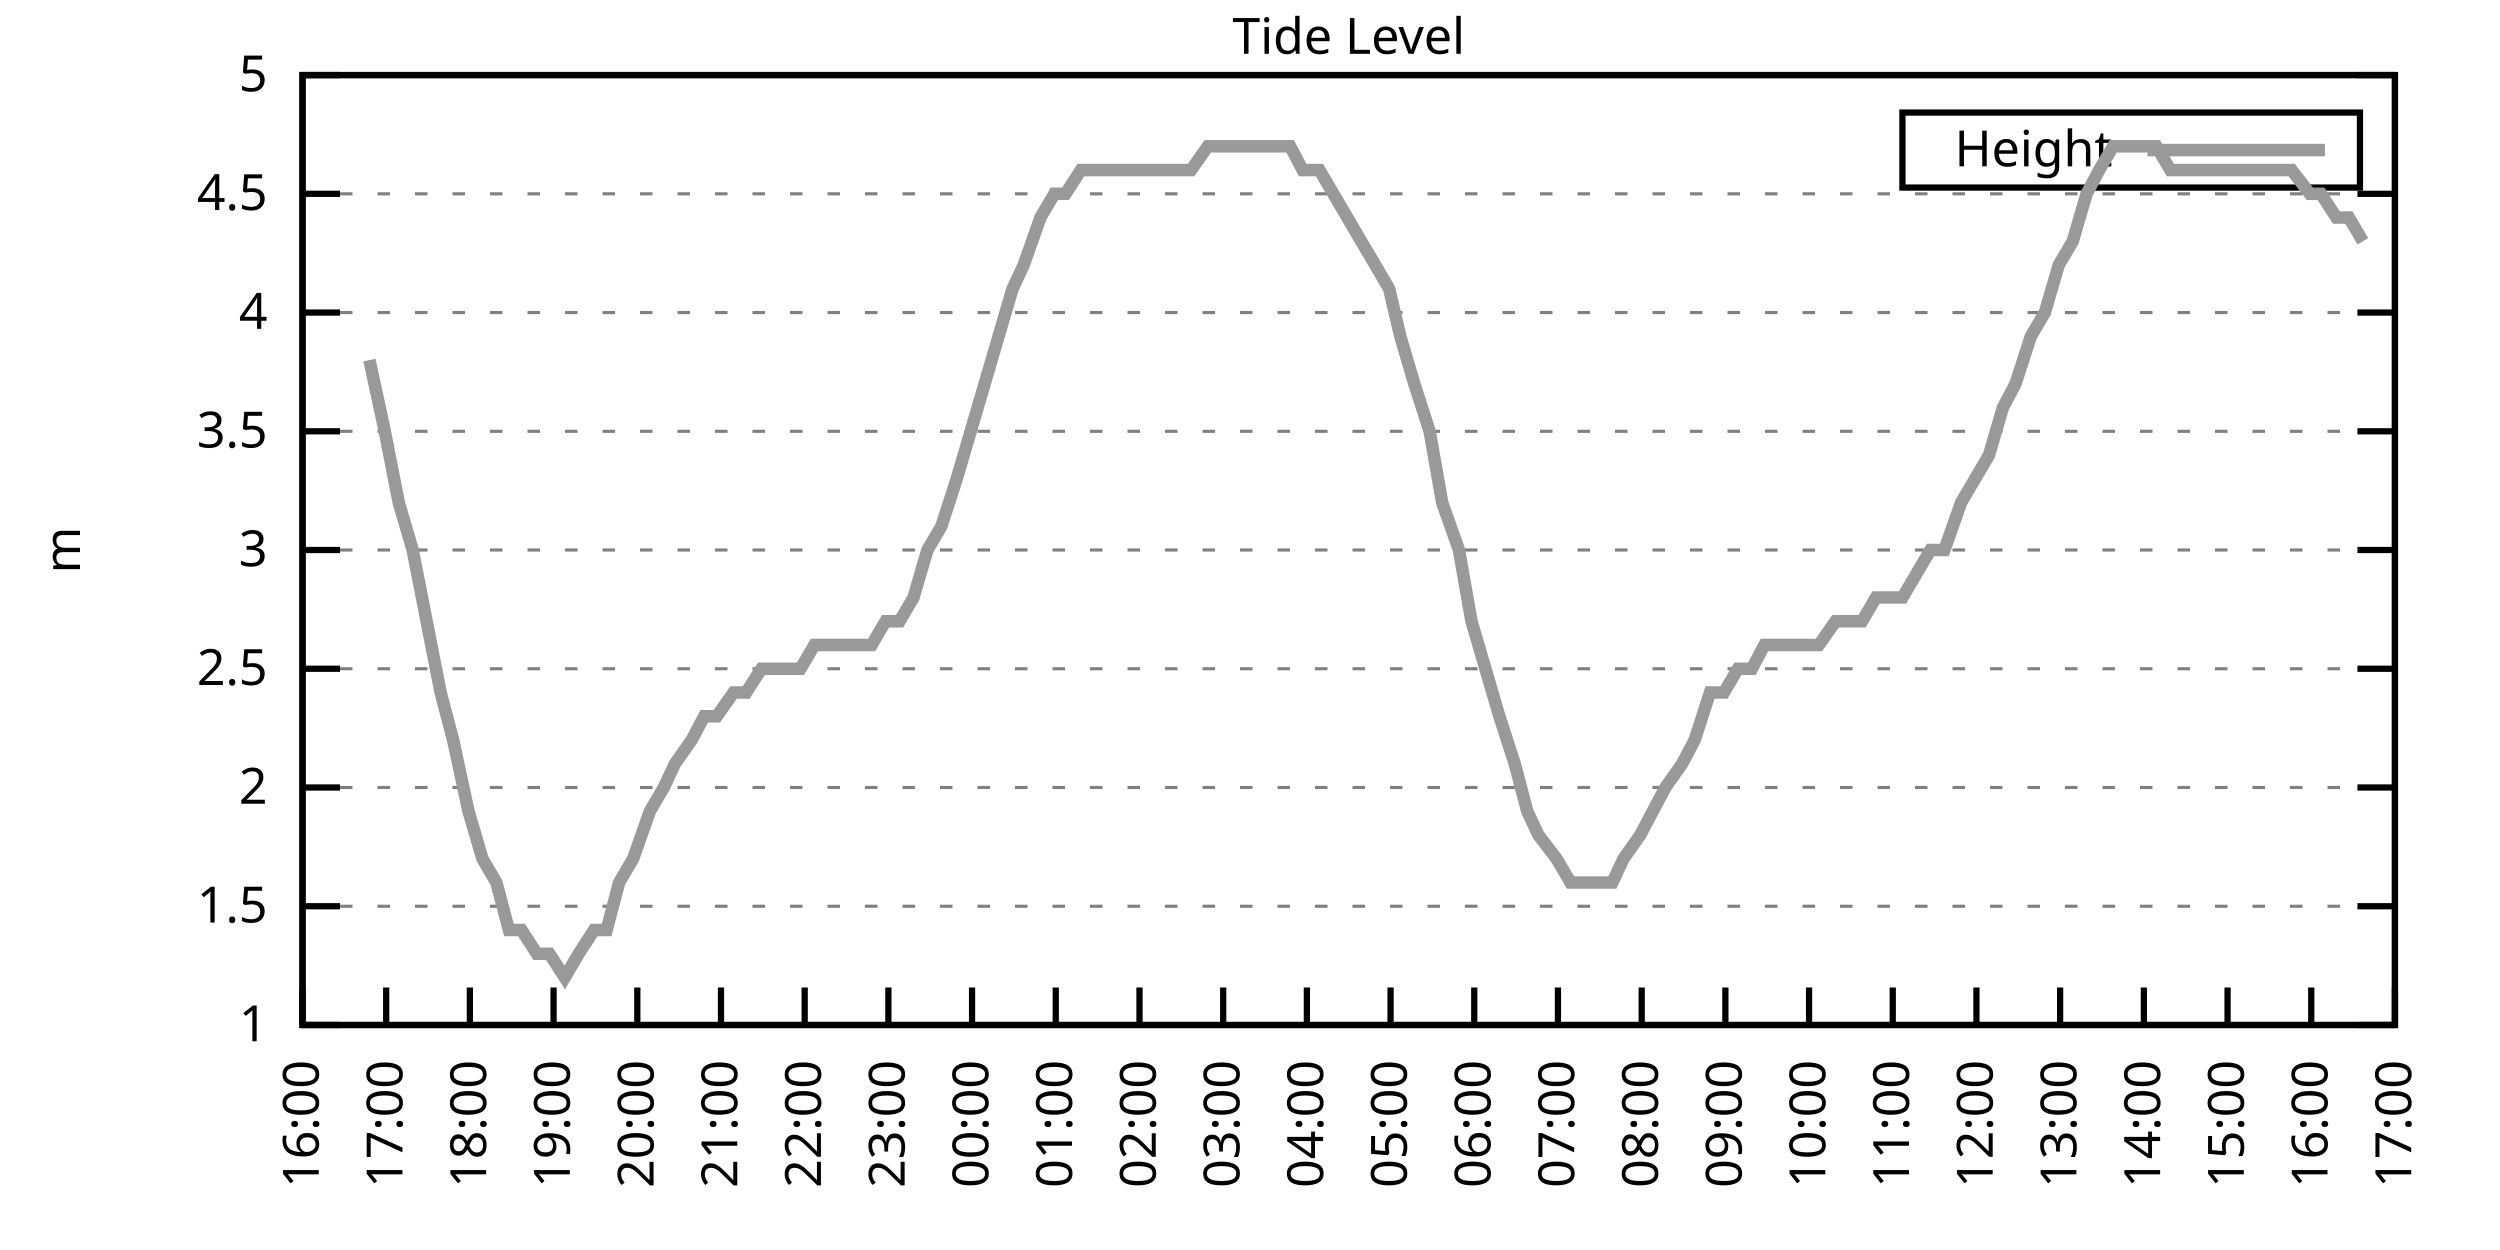
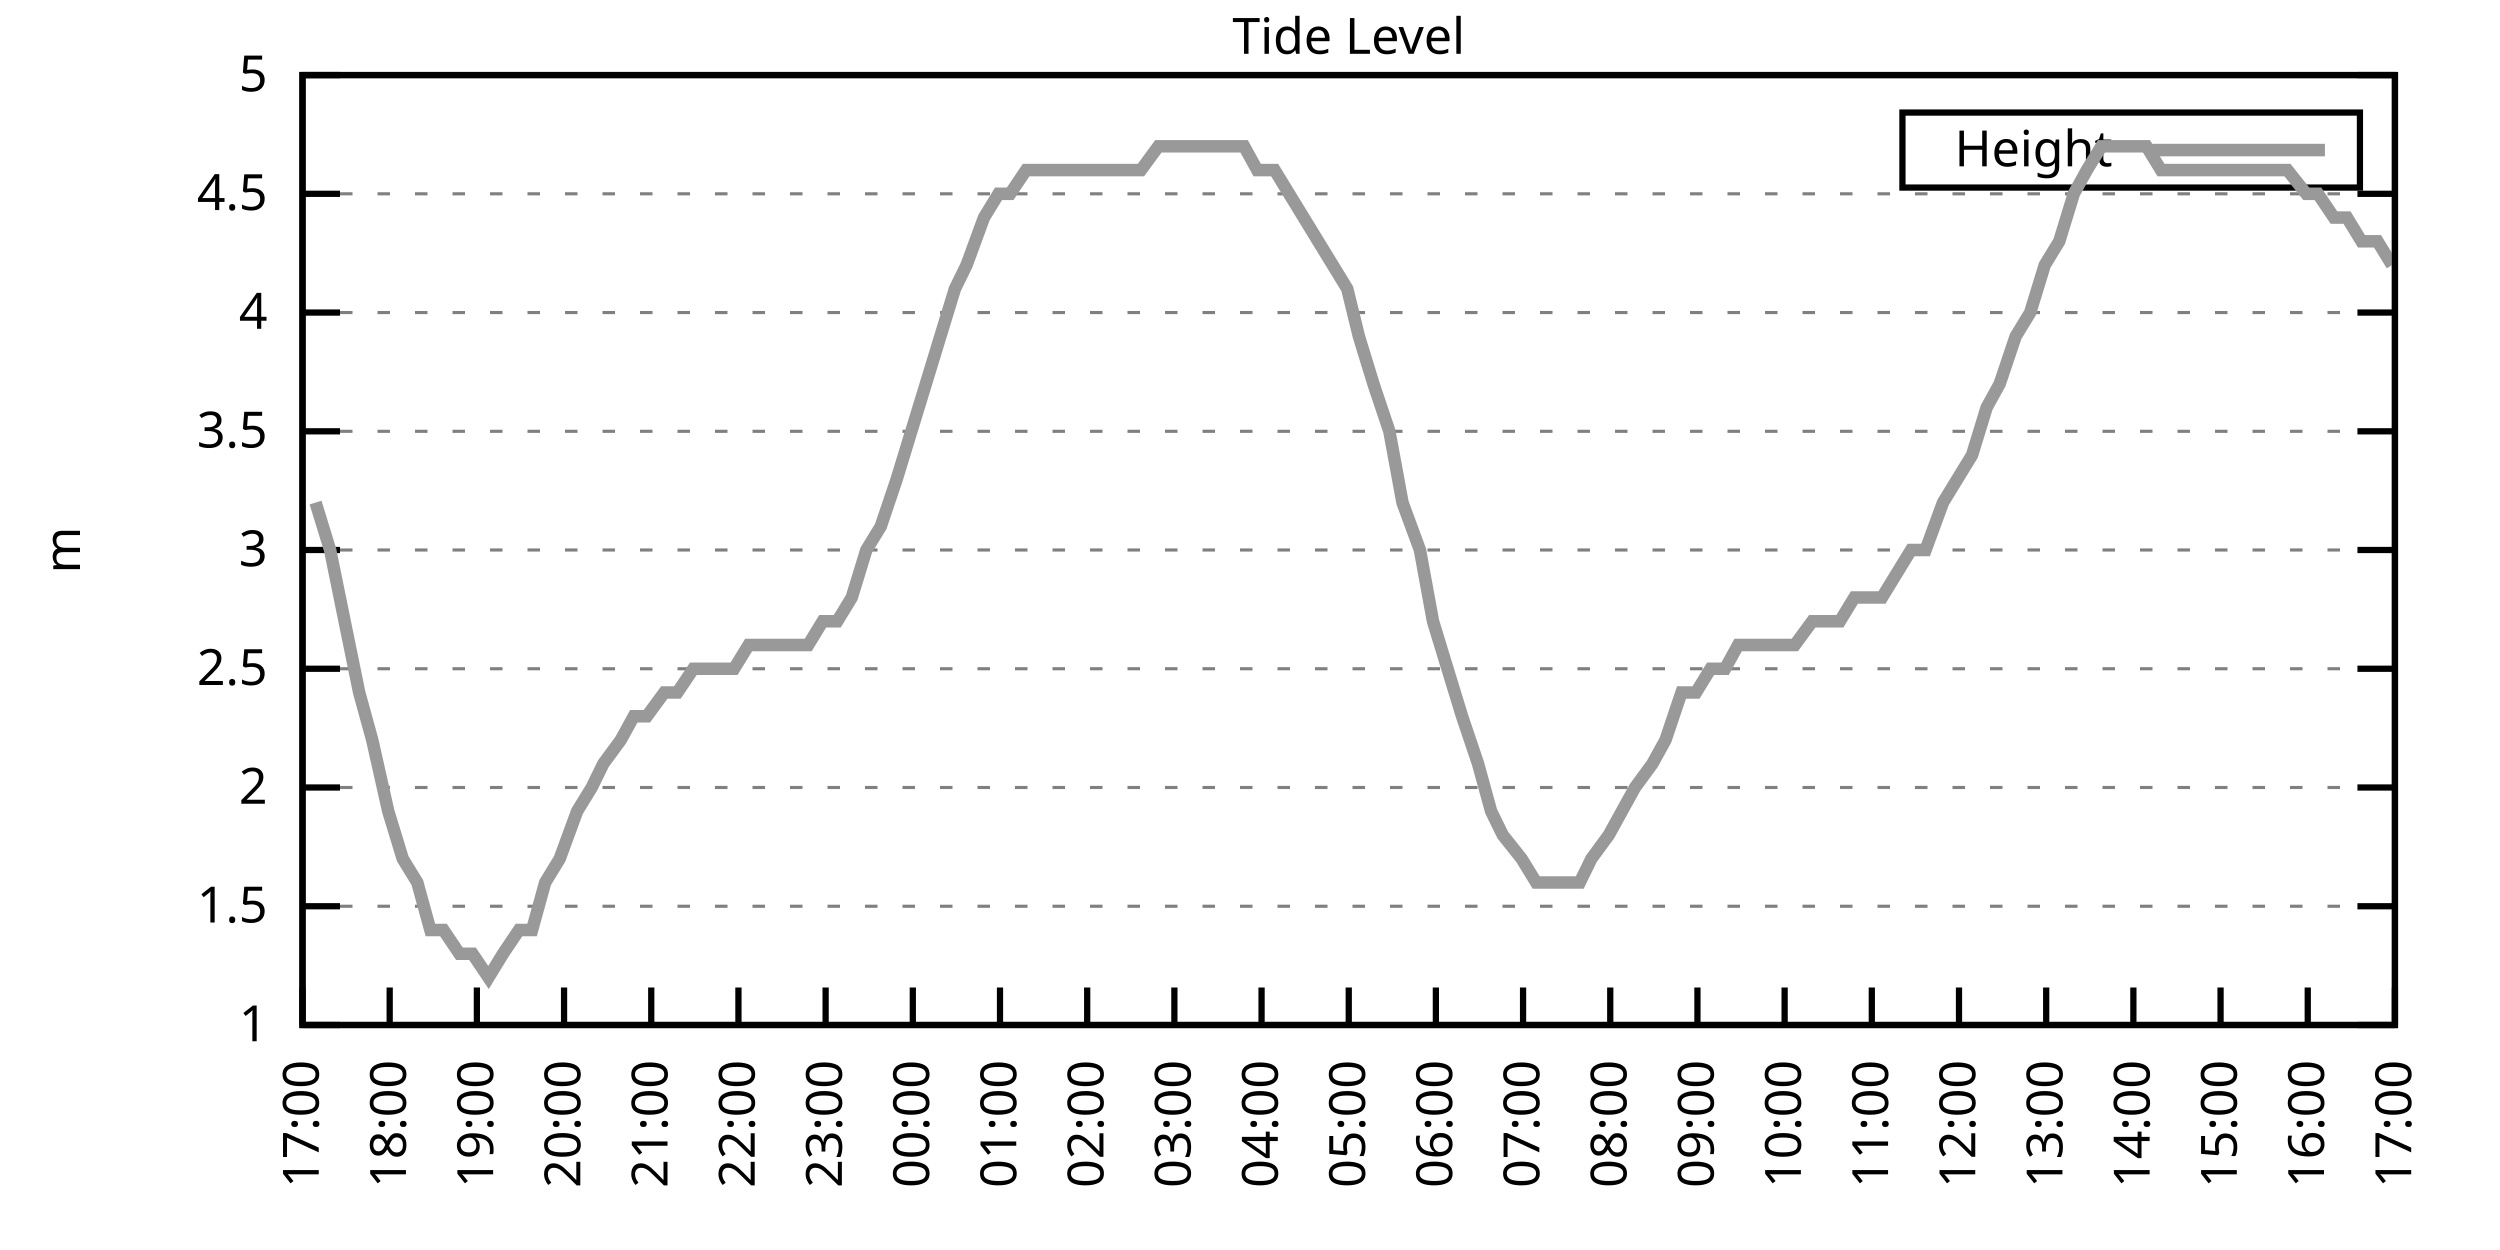
<svg xmlns="http://www.w3.org/2000/svg" xmlns:xlink="http://www.w3.org/1999/xlink" width="400" height="200" viewBox="0 0 400 200">
  <g id="gnuplot_canvas">
    <rect x="0" y="0" width="400" height="200" fill="none" />
    <defs>
      <circle id="gpDot" r="0.5" stroke-width="0.5" stroke="currentColor" />
      <path id="gpPt0" stroke-width="0.333" stroke="currentColor" d="M-1,0 h2 M0,-1 v2" />
      <path id="gpPt1" stroke-width="0.333" stroke="currentColor" d="M-1,-1 L1,1 M1,-1 L-1,1" />
      <path id="gpPt2" stroke-width="0.333" stroke="currentColor" d="M-1,0 L1,0 M0,-1 L0,1 M-1,-1 L1,1 M-1,1 L1,-1" />
      <rect id="gpPt3" stroke-width="0.333" stroke="currentColor" x="-1" y="-1" width="2" height="2" />
      <rect id="gpPt4" stroke-width="0.333" stroke="currentColor" fill="currentColor" x="-1" y="-1" width="2" height="2" />
      <circle id="gpPt5" stroke-width="0.333" stroke="currentColor" cx="0" cy="0" r="1" />
      <use xlink:href="#gpPt5" id="gpPt6" fill="currentColor" stroke="none" />
      <path id="gpPt7" stroke-width="0.333" stroke="currentColor" d="M0,-1.33 L-1.33,0.67 L1.33,0.67 z" />
      <use xlink:href="#gpPt7" id="gpPt8" fill="currentColor" stroke="none" />
      <use xlink:href="#gpPt7" id="gpPt9" stroke="currentColor" transform="rotate(180)" />
      <use xlink:href="#gpPt9" id="gpPt10" fill="currentColor" stroke="none" />
      <use xlink:href="#gpPt3" id="gpPt11" stroke="currentColor" transform="rotate(45)" />
      <use xlink:href="#gpPt11" id="gpPt12" fill="currentColor" stroke="none" />
      <path id="gpPt13" stroke-width="0.333" stroke="currentColor" d="M0,1.330 L1.265,0.411 L0.782,-1.067 L-0.782,-1.076 L-1.265,0.411 z" />
      <use xlink:href="#gpPt13" id="gpPt14" fill="currentColor" stroke="none" />
      <filter id="textbox" filterUnits="objectBoundingBox" x="0" y="0" height="1" width="1">
        <feFlood flood-color="white" flood-opacity="1" result="bgnd" />
        <feComposite in="SourceGraphic" in2="bgnd" operator="atop" />
      </filter>
      <filter id="greybox" filterUnits="objectBoundingBox" x="0" y="0" height="1" width="1">
        <feFlood flood-color="lightgrey" flood-opacity="1" result="grey" />
        <feComposite in="SourceGraphic" in2="grey" operator="atop" />
      </filter>
    </defs>
    <g fill="none" color="white" stroke="currentColor" stroke-width="1.00" stroke-linecap="butt" stroke-linejoin="miter">
</g>
    <g fill="none" color="black" stroke="currentColor" stroke-width="1.00" stroke-linecap="butt" stroke-linejoin="miter">
      <g stroke="none" shape-rendering="crispEdges">
        <polygon fill="rgb(255, 255, 255)" points="48.40,164.00 383.18,164.00 383.18,12.02 48.40,12.02 " />
      </g>
    </g>
    <g fill="none" color="black" stroke="currentColor" stroke-width="1.00" stroke-linecap="butt" stroke-linejoin="miter">
</g>
    <g fill="none" color="black" stroke="black" stroke-width="0.50" stroke-linecap="butt" stroke-linejoin="miter">
</g>
    <g fill="none" color="gray" stroke="currentColor" stroke-width="0.50" stroke-linecap="butt" stroke-linejoin="miter">
      <path stroke="gray" stroke-dasharray="2,4" class="gridline" d="M48.40,164.00 L383.19,164.00  " />
    </g>
    <g fill="none" color="gray" stroke="gray" stroke-width="1.00" stroke-linecap="butt" stroke-linejoin="miter">
</g>
    <g fill="none" color="black" stroke="currentColor" stroke-width="1.00" stroke-linecap="butt" stroke-linejoin="miter">
      <path stroke="black" d="M48.40,164.00 L54.40,164.00 M383.19,164.00 L377.19,164.00  " />
      <g transform="translate(42.80,166.60)" stroke="none" fill="black" font-family="Sans" font-size="8.00" text-anchor="end">
        <text>
          <tspan font-family="Sans"> 1</tspan>
        </text>
      </g>
    </g>
    <g fill="none" color="black" stroke="currentColor" stroke-width="1.00" stroke-linecap="butt" stroke-linejoin="miter">
</g>
    <g fill="none" color="black" stroke="black" stroke-width="0.50" stroke-linecap="butt" stroke-linejoin="miter">
</g>
    <g fill="none" color="gray" stroke="currentColor" stroke-width="0.50" stroke-linecap="butt" stroke-linejoin="miter">
      <path stroke="gray" stroke-dasharray="2,4" class="gridline" d="M48.40,145.00 L383.19,145.00  " />
    </g>
    <g fill="none" color="gray" stroke="gray" stroke-width="1.00" stroke-linecap="butt" stroke-linejoin="miter">
</g>
    <g fill="none" color="black" stroke="currentColor" stroke-width="1.00" stroke-linecap="butt" stroke-linejoin="miter">
      <path stroke="black" d="M48.40,145.00 L54.40,145.00 M383.19,145.00 L377.19,145.00  " />
      <g transform="translate(42.80,147.60)" stroke="none" fill="black" font-family="Sans" font-size="8.00" text-anchor="end">
        <text>
          <tspan font-family="Sans"> 1.5</tspan>
        </text>
      </g>
    </g>
    <g fill="none" color="black" stroke="currentColor" stroke-width="1.00" stroke-linecap="butt" stroke-linejoin="miter">
</g>
    <g fill="none" color="black" stroke="black" stroke-width="0.50" stroke-linecap="butt" stroke-linejoin="miter">
</g>
    <g fill="none" color="gray" stroke="currentColor" stroke-width="0.50" stroke-linecap="butt" stroke-linejoin="miter">
      <path stroke="gray" stroke-dasharray="2,4" class="gridline" d="M48.40,126.00 L383.19,126.00  " />
    </g>
    <g fill="none" color="gray" stroke="gray" stroke-width="1.00" stroke-linecap="butt" stroke-linejoin="miter">
</g>
    <g fill="none" color="black" stroke="currentColor" stroke-width="1.00" stroke-linecap="butt" stroke-linejoin="miter">
      <path stroke="black" d="M48.40,126.00 L54.40,126.00 M383.19,126.00 L377.19,126.00  " />
      <g transform="translate(42.80,128.60)" stroke="none" fill="black" font-family="Sans" font-size="8.00" text-anchor="end">
        <text>
          <tspan font-family="Sans"> 2</tspan>
        </text>
      </g>
    </g>
    <g fill="none" color="black" stroke="currentColor" stroke-width="1.00" stroke-linecap="butt" stroke-linejoin="miter">
</g>
    <g fill="none" color="black" stroke="black" stroke-width="0.50" stroke-linecap="butt" stroke-linejoin="miter">
</g>
    <g fill="none" color="gray" stroke="currentColor" stroke-width="0.50" stroke-linecap="butt" stroke-linejoin="miter">
      <path stroke="gray" stroke-dasharray="2,4" class="gridline" d="M48.40,107.00 L383.19,107.00  " />
    </g>
    <g fill="none" color="gray" stroke="gray" stroke-width="1.00" stroke-linecap="butt" stroke-linejoin="miter">
</g>
    <g fill="none" color="black" stroke="currentColor" stroke-width="1.00" stroke-linecap="butt" stroke-linejoin="miter">
      <path stroke="black" d="M48.40,107.00 L54.40,107.00 M383.19,107.00 L377.19,107.00  " />
      <g transform="translate(42.80,109.60)" stroke="none" fill="black" font-family="Sans" font-size="8.00" text-anchor="end">
        <text>
          <tspan font-family="Sans"> 2.5</tspan>
        </text>
      </g>
    </g>
    <g fill="none" color="black" stroke="currentColor" stroke-width="1.00" stroke-linecap="butt" stroke-linejoin="miter">
</g>
    <g fill="none" color="black" stroke="black" stroke-width="0.50" stroke-linecap="butt" stroke-linejoin="miter">
</g>
    <g fill="none" color="gray" stroke="currentColor" stroke-width="0.50" stroke-linecap="butt" stroke-linejoin="miter">
      <path stroke="gray" stroke-dasharray="2,4" class="gridline" d="M48.40,88.00 L383.19,88.00  " />
    </g>
    <g fill="none" color="gray" stroke="gray" stroke-width="1.00" stroke-linecap="butt" stroke-linejoin="miter">
</g>
    <g fill="none" color="black" stroke="currentColor" stroke-width="1.00" stroke-linecap="butt" stroke-linejoin="miter">
      <path stroke="black" d="M48.40,88.00 L54.40,88.00 M383.19,88.00 L377.19,88.00  " />
      <g transform="translate(42.80,90.60)" stroke="none" fill="black" font-family="Sans" font-size="8.00" text-anchor="end">
        <text>
          <tspan font-family="Sans"> 3</tspan>
        </text>
      </g>
    </g>
    <g fill="none" color="black" stroke="currentColor" stroke-width="1.00" stroke-linecap="butt" stroke-linejoin="miter">
</g>
    <g fill="none" color="black" stroke="black" stroke-width="0.50" stroke-linecap="butt" stroke-linejoin="miter">
</g>
    <g fill="none" color="gray" stroke="currentColor" stroke-width="0.50" stroke-linecap="butt" stroke-linejoin="miter">
      <path stroke="gray" stroke-dasharray="2,4" class="gridline" d="M48.40,69.01 L383.19,69.01  " />
    </g>
    <g fill="none" color="gray" stroke="gray" stroke-width="1.00" stroke-linecap="butt" stroke-linejoin="miter">
</g>
    <g fill="none" color="black" stroke="currentColor" stroke-width="1.00" stroke-linecap="butt" stroke-linejoin="miter">
      <path stroke="black" d="M48.40,69.01 L54.40,69.01 M383.19,69.01 L377.19,69.01  " />
      <g transform="translate(42.80,71.61)" stroke="none" fill="black" font-family="Sans" font-size="8.00" text-anchor="end">
        <text>
          <tspan font-family="Sans"> 3.5</tspan>
        </text>
      </g>
    </g>
    <g fill="none" color="black" stroke="currentColor" stroke-width="1.00" stroke-linecap="butt" stroke-linejoin="miter">
</g>
    <g fill="none" color="black" stroke="black" stroke-width="0.50" stroke-linecap="butt" stroke-linejoin="miter">
</g>
    <g fill="none" color="gray" stroke="currentColor" stroke-width="0.50" stroke-linecap="butt" stroke-linejoin="miter">
      <path stroke="gray" stroke-dasharray="2,4" class="gridline" d="M48.40,50.01 L383.19,50.01  " />
    </g>
    <g fill="none" color="gray" stroke="gray" stroke-width="1.00" stroke-linecap="butt" stroke-linejoin="miter">
</g>
    <g fill="none" color="black" stroke="currentColor" stroke-width="1.00" stroke-linecap="butt" stroke-linejoin="miter">
      <path stroke="black" d="M48.40,50.01 L54.40,50.01 M383.19,50.01 L377.19,50.01  " />
      <g transform="translate(42.80,52.61)" stroke="none" fill="black" font-family="Sans" font-size="8.00" text-anchor="end">
        <text>
          <tspan font-family="Sans"> 4</tspan>
        </text>
      </g>
    </g>
    <g fill="none" color="black" stroke="currentColor" stroke-width="1.00" stroke-linecap="butt" stroke-linejoin="miter">
</g>
    <g fill="none" color="black" stroke="black" stroke-width="0.50" stroke-linecap="butt" stroke-linejoin="miter">
</g>
    <g fill="none" color="gray" stroke="currentColor" stroke-width="0.50" stroke-linecap="butt" stroke-linejoin="miter">
      <path stroke="gray" stroke-dasharray="2,4" class="gridline" d="M48.40,31.01 L383.19,31.01  " />
    </g>
    <g fill="none" color="gray" stroke="gray" stroke-width="1.00" stroke-linecap="butt" stroke-linejoin="miter">
</g>
    <g fill="none" color="black" stroke="currentColor" stroke-width="1.00" stroke-linecap="butt" stroke-linejoin="miter">
      <path stroke="black" d="M48.40,31.01 L54.40,31.01 M383.19,31.01 L377.19,31.01  " />
      <g transform="translate(42.80,33.61)" stroke="none" fill="black" font-family="Sans" font-size="8.00" text-anchor="end">
        <text>
          <tspan font-family="Sans"> 4.5</tspan>
        </text>
      </g>
    </g>
    <g fill="none" color="black" stroke="currentColor" stroke-width="1.00" stroke-linecap="butt" stroke-linejoin="miter">
</g>
    <g fill="none" color="black" stroke="black" stroke-width="0.50" stroke-linecap="butt" stroke-linejoin="miter">
</g>
    <g fill="none" color="gray" stroke="currentColor" stroke-width="0.50" stroke-linecap="butt" stroke-linejoin="miter">
      <path stroke="gray" stroke-dasharray="2,4" class="gridline" d="M48.40,12.01 L383.19,12.01  " />
    </g>
    <g fill="none" color="gray" stroke="gray" stroke-width="1.00" stroke-linecap="butt" stroke-linejoin="miter">
</g>
    <g fill="none" color="black" stroke="currentColor" stroke-width="1.00" stroke-linecap="butt" stroke-linejoin="miter">
      <path stroke="black" d="M48.40,12.01 L54.40,12.01 M383.19,12.01 L377.19,12.01  " />
      <g transform="translate(42.80,14.61)" stroke="none" fill="black" font-family="Sans" font-size="8.00" text-anchor="end">
        <text>
          <tspan font-family="Sans"> 5</tspan>
        </text>
      </g>
    </g>
    <g fill="none" color="black" stroke="currentColor" stroke-width="1.00" stroke-linecap="butt" stroke-linejoin="miter">
      <path stroke="black" d="M48.40,164.00 L48.40,158.00  " />
      <g transform="translate(51.00,169.60) rotate(270.00)" stroke="none" fill="black" font-family="Sans" font-size="8.00" text-anchor="end">
        <text>
-           <tspan font-family="Sans">16:00</tspan>
-         </text>
-       </g>
-     </g>
-     <g fill="none" color="black" stroke="currentColor" stroke-width="1.00" stroke-linecap="butt" stroke-linejoin="miter">
-       <path stroke="black" d="M61.79,164.00 L61.79,158.00  " />
-       <g transform="translate(64.39,169.60) rotate(270.00)" stroke="none" fill="black" font-family="Sans" font-size="8.00" text-anchor="end">
-         <text>
          <tspan font-family="Sans">17:00</tspan>
        </text>
      </g>
    </g>
    <g fill="none" color="black" stroke="currentColor" stroke-width="1.00" stroke-linecap="butt" stroke-linejoin="miter">
-       <path stroke="black" d="M75.18,164.00 L75.18,158.00  " />
-       <g transform="translate(77.78,169.60) rotate(270.00)" stroke="none" fill="black" font-family="Sans" font-size="8.00" text-anchor="end">
+       <path stroke="black" d="M62.35,164.00 L62.35,158.00  " />
+       <g transform="translate(64.95,169.60) rotate(270.00)" stroke="none" fill="black" font-family="Sans" font-size="8.00" text-anchor="end">
        <text>
          <tspan font-family="Sans">18:00</tspan>
        </text>
      </g>
    </g>
    <g fill="none" color="black" stroke="currentColor" stroke-width="1.00" stroke-linecap="butt" stroke-linejoin="miter">
-       <path stroke="black" d="M88.57,164.00 L88.57,158.00  " />
-       <g transform="translate(91.17,169.60) rotate(270.00)" stroke="none" fill="black" font-family="Sans" font-size="8.00" text-anchor="end">
+       <path stroke="black" d="M76.30,164.00 L76.30,158.00  " />
+       <g transform="translate(78.90,169.60) rotate(270.00)" stroke="none" fill="black" font-family="Sans" font-size="8.00" text-anchor="end">
        <text>
          <tspan font-family="Sans">19:00</tspan>
        </text>
      </g>
    </g>
    <g fill="none" color="black" stroke="currentColor" stroke-width="1.00" stroke-linecap="butt" stroke-linejoin="miter">
-       <path stroke="black" d="M101.97,164.00 L101.97,158.00  " />
-       <g transform="translate(104.57,169.60) rotate(270.00)" stroke="none" fill="black" font-family="Sans" font-size="8.00" text-anchor="end">
+       <path stroke="black" d="M90.25,164.00 L90.25,158.00  " />
+       <g transform="translate(92.85,169.60) rotate(270.00)" stroke="none" fill="black" font-family="Sans" font-size="8.00" text-anchor="end">
        <text>
          <tspan font-family="Sans">20:00</tspan>
        </text>
      </g>
    </g>
    <g fill="none" color="black" stroke="currentColor" stroke-width="1.00" stroke-linecap="butt" stroke-linejoin="miter">
-       <path stroke="black" d="M115.36,164.00 L115.36,158.00  " />
-       <g transform="translate(117.96,169.60) rotate(270.00)" stroke="none" fill="black" font-family="Sans" font-size="8.00" text-anchor="end">
+       <path stroke="black" d="M104.20,164.00 L104.20,158.00  " />
+       <g transform="translate(106.80,169.60) rotate(270.00)" stroke="none" fill="black" font-family="Sans" font-size="8.00" text-anchor="end">
        <text>
          <tspan font-family="Sans">21:00</tspan>
        </text>
      </g>
    </g>
    <g fill="none" color="black" stroke="currentColor" stroke-width="1.00" stroke-linecap="butt" stroke-linejoin="miter">
-       <path stroke="black" d="M128.75,164.00 L128.75,158.00  " />
-       <g transform="translate(131.35,169.60) rotate(270.00)" stroke="none" fill="black" font-family="Sans" font-size="8.00" text-anchor="end">
+       <path stroke="black" d="M118.15,164.00 L118.15,158.00  " />
+       <g transform="translate(120.75,169.60) rotate(270.00)" stroke="none" fill="black" font-family="Sans" font-size="8.00" text-anchor="end">
        <text>
          <tspan font-family="Sans">22:00</tspan>
        </text>
      </g>
    </g>
    <g fill="none" color="black" stroke="currentColor" stroke-width="1.00" stroke-linecap="butt" stroke-linejoin="miter">
-       <path stroke="black" d="M142.14,164.00 L142.14,158.00  " />
-       <g transform="translate(144.74,169.60) rotate(270.00)" stroke="none" fill="black" font-family="Sans" font-size="8.00" text-anchor="end">
+       <path stroke="black" d="M132.10,164.00 L132.10,158.00  " />
+       <g transform="translate(134.70,169.60) rotate(270.00)" stroke="none" fill="black" font-family="Sans" font-size="8.00" text-anchor="end">
        <text>
          <tspan font-family="Sans">23:00</tspan>
        </text>
      </g>
    </g>
    <g fill="none" color="black" stroke="currentColor" stroke-width="1.00" stroke-linecap="butt" stroke-linejoin="miter">
-       <path stroke="black" d="M155.53,164.00 L155.53,158.00  " />
-       <g transform="translate(158.13,169.60) rotate(270.00)" stroke="none" fill="black" font-family="Sans" font-size="8.00" text-anchor="end">
+       <path stroke="black" d="M146.05,164.00 L146.05,158.00  " />
+       <g transform="translate(148.65,169.60) rotate(270.00)" stroke="none" fill="black" font-family="Sans" font-size="8.00" text-anchor="end">
        <text>
          <tspan font-family="Sans">00:00</tspan>
        </text>
      </g>
    </g>
    <g fill="none" color="black" stroke="currentColor" stroke-width="1.00" stroke-linecap="butt" stroke-linejoin="miter">
-       <path stroke="black" d="M168.92,164.00 L168.92,158.00  " />
-       <g transform="translate(171.52,169.60) rotate(270.00)" stroke="none" fill="black" font-family="Sans" font-size="8.00" text-anchor="end">
+       <path stroke="black" d="M160.00,164.00 L160.00,158.00  " />
+       <g transform="translate(162.60,169.60) rotate(270.00)" stroke="none" fill="black" font-family="Sans" font-size="8.00" text-anchor="end">
        <text>
          <tspan font-family="Sans">01:00</tspan>
        </text>
      </g>
    </g>
    <g fill="none" color="black" stroke="currentColor" stroke-width="1.00" stroke-linecap="butt" stroke-linejoin="miter">
-       <path stroke="black" d="M182.32,164.00 L182.32,158.00  " />
-       <g transform="translate(184.92,169.60) rotate(270.00)" stroke="none" fill="black" font-family="Sans" font-size="8.00" text-anchor="end">
+       <path stroke="black" d="M173.95,164.00 L173.95,158.00  " />
+       <g transform="translate(176.55,169.60) rotate(270.00)" stroke="none" fill="black" font-family="Sans" font-size="8.00" text-anchor="end">
        <text>
          <tspan font-family="Sans">02:00</tspan>
        </text>
      </g>
    </g>
    <g fill="none" color="black" stroke="currentColor" stroke-width="1.00" stroke-linecap="butt" stroke-linejoin="miter">
-       <path stroke="black" d="M195.71,164.00 L195.71,158.00  " />
-       <g transform="translate(198.31,169.60) rotate(270.00)" stroke="none" fill="black" font-family="Sans" font-size="8.00" text-anchor="end">
+       <path stroke="black" d="M187.90,164.00 L187.90,158.00  " />
+       <g transform="translate(190.50,169.60) rotate(270.00)" stroke="none" fill="black" font-family="Sans" font-size="8.00" text-anchor="end">
        <text>
          <tspan font-family="Sans">03:00</tspan>
        </text>
      </g>
    </g>
    <g fill="none" color="black" stroke="currentColor" stroke-width="1.00" stroke-linecap="butt" stroke-linejoin="miter">
-       <path stroke="black" d="M209.10,164.00 L209.10,158.00  " />
-       <g transform="translate(211.70,169.60) rotate(270.00)" stroke="none" fill="black" font-family="Sans" font-size="8.00" text-anchor="end">
+       <path stroke="black" d="M201.85,164.00 L201.85,158.00  " />
+       <g transform="translate(204.45,169.60) rotate(270.00)" stroke="none" fill="black" font-family="Sans" font-size="8.00" text-anchor="end">
        <text>
          <tspan font-family="Sans">04:00</tspan>
        </text>
      </g>
    </g>
    <g fill="none" color="black" stroke="currentColor" stroke-width="1.00" stroke-linecap="butt" stroke-linejoin="miter">
-       <path stroke="black" d="M222.49,164.00 L222.49,158.00  " />
-       <g transform="translate(225.09,169.60) rotate(270.00)" stroke="none" fill="black" font-family="Sans" font-size="8.00" text-anchor="end">
+       <path stroke="black" d="M215.80,164.00 L215.80,158.00  " />
+       <g transform="translate(218.40,169.60) rotate(270.00)" stroke="none" fill="black" font-family="Sans" font-size="8.00" text-anchor="end">
        <text>
          <tspan font-family="Sans">05:00</tspan>
        </text>
      </g>
    </g>
    <g fill="none" color="black" stroke="currentColor" stroke-width="1.00" stroke-linecap="butt" stroke-linejoin="miter">
-       <path stroke="black" d="M235.88,164.00 L235.88,158.00  " />
-       <g transform="translate(238.48,169.60) rotate(270.00)" stroke="none" fill="black" font-family="Sans" font-size="8.00" text-anchor="end">
+       <path stroke="black" d="M229.74,164.00 L229.74,158.00  " />
+       <g transform="translate(232.34,169.60) rotate(270.00)" stroke="none" fill="black" font-family="Sans" font-size="8.00" text-anchor="end">
        <text>
          <tspan font-family="Sans">06:00</tspan>
        </text>
      </g>
    </g>
    <g fill="none" color="black" stroke="currentColor" stroke-width="1.00" stroke-linecap="butt" stroke-linejoin="miter">
-       <path stroke="black" d="M249.27,164.00 L249.27,158.00  " />
-       <g transform="translate(251.87,169.60) rotate(270.00)" stroke="none" fill="black" font-family="Sans" font-size="8.00" text-anchor="end">
+       <path stroke="black" d="M243.69,164.00 L243.69,158.00  " />
+       <g transform="translate(246.29,169.60) rotate(270.00)" stroke="none" fill="black" font-family="Sans" font-size="8.00" text-anchor="end">
        <text>
          <tspan font-family="Sans">07:00</tspan>
        </text>
      </g>
    </g>
    <g fill="none" color="black" stroke="currentColor" stroke-width="1.00" stroke-linecap="butt" stroke-linejoin="miter">
-       <path stroke="black" d="M262.67,164.00 L262.67,158.00  " />
-       <g transform="translate(265.27,169.60) rotate(270.00)" stroke="none" fill="black" font-family="Sans" font-size="8.00" text-anchor="end">
+       <path stroke="black" d="M257.64,164.00 L257.64,158.00  " />
+       <g transform="translate(260.24,169.60) rotate(270.00)" stroke="none" fill="black" font-family="Sans" font-size="8.00" text-anchor="end">
        <text>
          <tspan font-family="Sans">08:00</tspan>
        </text>
      </g>
    </g>
    <g fill="none" color="black" stroke="currentColor" stroke-width="1.00" stroke-linecap="butt" stroke-linejoin="miter">
-       <path stroke="black" d="M276.06,164.00 L276.06,158.00  " />
-       <g transform="translate(278.66,169.60) rotate(270.00)" stroke="none" fill="black" font-family="Sans" font-size="8.00" text-anchor="end">
+       <path stroke="black" d="M271.59,164.00 L271.59,158.00  " />
+       <g transform="translate(274.19,169.60) rotate(270.00)" stroke="none" fill="black" font-family="Sans" font-size="8.00" text-anchor="end">
        <text>
          <tspan font-family="Sans">09:00</tspan>
        </text>
      </g>
    </g>
    <g fill="none" color="black" stroke="currentColor" stroke-width="1.00" stroke-linecap="butt" stroke-linejoin="miter">
-       <path stroke="black" d="M289.45,164.00 L289.45,158.00  " />
-       <g transform="translate(292.05,169.60) rotate(270.00)" stroke="none" fill="black" font-family="Sans" font-size="8.00" text-anchor="end">
+       <path stroke="black" d="M285.54,164.00 L285.54,158.00  " />
+       <g transform="translate(288.14,169.60) rotate(270.00)" stroke="none" fill="black" font-family="Sans" font-size="8.00" text-anchor="end">
        <text>
          <tspan font-family="Sans">10:00</tspan>
        </text>
      </g>
    </g>
    <g fill="none" color="black" stroke="currentColor" stroke-width="1.00" stroke-linecap="butt" stroke-linejoin="miter">
-       <path stroke="black" d="M302.84,164.00 L302.84,158.00  " />
-       <g transform="translate(305.44,169.60) rotate(270.00)" stroke="none" fill="black" font-family="Sans" font-size="8.00" text-anchor="end">
+       <path stroke="black" d="M299.49,164.00 L299.49,158.00  " />
+       <g transform="translate(302.09,169.60) rotate(270.00)" stroke="none" fill="black" font-family="Sans" font-size="8.00" text-anchor="end">
        <text>
          <tspan font-family="Sans">11:00</tspan>
        </text>
      </g>
    </g>
    <g fill="none" color="black" stroke="currentColor" stroke-width="1.00" stroke-linecap="butt" stroke-linejoin="miter">
-       <path stroke="black" d="M316.23,164.00 L316.23,158.00  " />
-       <g transform="translate(318.83,169.60) rotate(270.00)" stroke="none" fill="black" font-family="Sans" font-size="8.00" text-anchor="end">
+       <path stroke="black" d="M313.44,164.00 L313.44,158.00  " />
+       <g transform="translate(316.04,169.60) rotate(270.00)" stroke="none" fill="black" font-family="Sans" font-size="8.00" text-anchor="end">
        <text>
          <tspan font-family="Sans">12:00</tspan>
        </text>
      </g>
    </g>
    <g fill="none" color="black" stroke="currentColor" stroke-width="1.00" stroke-linecap="butt" stroke-linejoin="miter">
-       <path stroke="black" d="M329.62,164.00 L329.62,158.00  " />
-       <g transform="translate(332.22,169.60) rotate(270.00)" stroke="none" fill="black" font-family="Sans" font-size="8.00" text-anchor="end">
+       <path stroke="black" d="M327.39,164.00 L327.39,158.00  " />
+       <g transform="translate(329.99,169.60) rotate(270.00)" stroke="none" fill="black" font-family="Sans" font-size="8.00" text-anchor="end">
        <text>
          <tspan font-family="Sans">13:00</tspan>
        </text>
      </g>
    </g>
    <g fill="none" color="black" stroke="currentColor" stroke-width="1.00" stroke-linecap="butt" stroke-linejoin="miter">
-       <path stroke="black" d="M343.02,164.00 L343.02,158.00  " />
-       <g transform="translate(345.62,169.60) rotate(270.00)" stroke="none" fill="black" font-family="Sans" font-size="8.00" text-anchor="end">
+       <path stroke="black" d="M341.34,164.00 L341.34,158.00  " />
+       <g transform="translate(343.94,169.60) rotate(270.00)" stroke="none" fill="black" font-family="Sans" font-size="8.00" text-anchor="end">
        <text>
          <tspan font-family="Sans">14:00</tspan>
        </text>
      </g>
    </g>
    <g fill="none" color="black" stroke="currentColor" stroke-width="1.00" stroke-linecap="butt" stroke-linejoin="miter">
-       <path stroke="black" d="M356.41,164.00 L356.41,158.00  " />
-       <g transform="translate(359.01,169.60) rotate(270.00)" stroke="none" fill="black" font-family="Sans" font-size="8.00" text-anchor="end">
+       <path stroke="black" d="M355.29,164.00 L355.29,158.00  " />
+       <g transform="translate(357.89,169.60) rotate(270.00)" stroke="none" fill="black" font-family="Sans" font-size="8.00" text-anchor="end">
        <text>
          <tspan font-family="Sans">15:00</tspan>
        </text>
      </g>
    </g>
    <g fill="none" color="black" stroke="currentColor" stroke-width="1.00" stroke-linecap="butt" stroke-linejoin="miter">
-       <path stroke="black" d="M369.80,164.00 L369.80,158.00  " />
-       <g transform="translate(372.40,169.60) rotate(270.00)" stroke="none" fill="black" font-family="Sans" font-size="8.00" text-anchor="end">
+       <path stroke="black" d="M369.24,164.00 L369.24,158.00  " />
+       <g transform="translate(371.84,169.60) rotate(270.00)" stroke="none" fill="black" font-family="Sans" font-size="8.00" text-anchor="end">
        <text>
          <tspan font-family="Sans">16:00</tspan>
        </text>
      </g>
    </g>
    <g fill="none" color="black" stroke="currentColor" stroke-width="1.00" stroke-linecap="butt" stroke-linejoin="miter">
      <path stroke="black" d="M383.19,164.00 L383.19,158.00  " />
      <g transform="translate(385.79,169.60) rotate(270.00)" stroke="none" fill="black" font-family="Sans" font-size="8.00" text-anchor="end">
        <text>
          <tspan font-family="Sans">17:00</tspan>
        </text>
      </g>
    </g>
    <g fill="none" color="black" stroke="currentColor" stroke-width="1.00" stroke-linecap="butt" stroke-linejoin="miter">
</g>
    <g fill="none" color="black" stroke="currentColor" stroke-width="1.00" stroke-linecap="butt" stroke-linejoin="miter">
      <path stroke="black" d="M48.40,12.01 L48.40,164.00 L383.19,164.00 L383.19,12.01 L48.40,12.01 Z  " />
    </g>
    <g fill="none" color="black" stroke="currentColor" stroke-width="1.00" stroke-linecap="butt" stroke-linejoin="miter">
</g>
    <g fill="none" color="black" stroke="currentColor" stroke-width="1.00" stroke-linecap="butt" stroke-linejoin="miter">
      <path stroke="black" d="M304.39,30.01 L304.39,18.01 L377.59,18.01 L377.59,30.01 L304.39,30.01 Z  " />
    </g>
    <g id="Tide_level_plot_1">
      <g fill="none" color="white" stroke="black" stroke-width="2.00" stroke-linecap="butt" stroke-linejoin="miter">
</g>
      <g fill="none" color="black" stroke="currentColor" stroke-width="2.00" stroke-linecap="butt" stroke-linejoin="miter">
        <g transform="translate(337.99,26.61)" stroke="none" fill="black" font-family="Sans" font-size="8.00" text-anchor="end">
          <text>
            <tspan font-family="Sans">Height</tspan>
          </text>
        </g>
      </g>
      <g fill="none" color="black" stroke="currentColor" stroke-width="2.00" stroke-linecap="butt" stroke-linejoin="miter">
-         <path stroke="rgb(153, 153, 153)" d="M343.59,24.01 L371.99,24.01 M59.11,57.61 L61.57,69.01 L63.80,80.41 L66.03,88.00 L68.26,99.40 L70.50,110.80   L72.50,118.40 L74.96,129.80 L77.19,137.40 L79.42,141.20 L81.43,148.80 L83.44,148.80 L85.90,152.60 L87.91,152.60   L90.36,156.40 L92.59,152.60 L95.05,148.80 L97.06,148.80 L99.06,141.20 L101.30,137.40 L103.98,129.80 L106.21,126.00   L107.99,122.20 L110.67,118.40 L112.68,114.60 L114.69,114.60 L117.37,110.80 L119.38,110.80 L121.83,107.00 L124.06,107.00   L126.07,107.00 L128.08,107.00 L130.31,103.20 L132.54,103.20 L134.78,103.20 L137.01,103.20 L139.46,103.20 L141.69,99.40   L143.93,99.40 L146.16,95.60 L148.39,88.00 L150.62,84.21 L153.08,76.61 L155.31,69.01 L157.54,61.41 L159.77,53.81   L162.01,46.21 L163.79,42.41 L166.47,34.81 L168.70,31.01 L170.49,31.01 L172.94,27.21 L175.40,27.21 L177.41,27.21   L179.86,27.21 L181.20,27.21 L183.66,27.21 L186.56,27.21 L188.79,27.21 L190.57,27.21 L193.25,23.41 L195.04,23.41   L197.49,23.41 L199.73,23.41 L202.18,23.41 L203.97,23.41 L206.42,23.41 L208.43,27.21 L211.11,27.21 L213.34,31.01   L215.57,34.81 L217.80,38.61 L220.04,42.41 L222.27,46.21 L224.05,53.81 L226.29,61.41 L228.74,69.01 L230.75,80.41   L233.43,88.00 L235.44,99.40 L237.67,107.00 L239.90,114.60 L242.36,122.20 L244.36,129.80 L246.15,133.60 L249.05,137.40   L251.28,141.20 L253.07,141.20 L255.52,141.20 L257.98,141.20 L259.76,137.40 L262.44,133.60 L264.45,129.80 L266.46,126.00   L269.14,122.20 L271.15,118.40 L273.60,110.80 L275.83,110.80 L278.07,107.00 L280.30,107.00 L282.31,103.20 L284.54,103.20   L286.99,103.20 L289.23,103.20 L291.01,103.20 L293.69,99.40 L295.70,99.40 L297.93,99.40 L300.16,95.60 L301.72,95.60   L304.40,95.60 L306.63,91.80 L308.87,88.00 L311.10,88.00 L313.78,80.41 L318.24,72.81 L320.47,65.21 L322.48,61.41   L324.94,53.81 L327.17,50.01 L329.40,42.41 L331.63,38.61 L333.86,31.01 L335.87,27.21 L338.10,23.41 L340.11,23.41   L342.79,23.41 L345.02,23.41 L347.26,27.21 L349.26,27.21 L351.27,27.21 L353.51,27.21 L356.18,27.21 L358.42,27.21   L360.65,27.21 L362.66,27.21 L365.11,27.21 L366.67,27.21 L369.58,31.01 L371.36,31.01 L373.82,34.81 L375.82,34.81   L378.06,38.61  " />
+         <path stroke="rgb(153, 153, 153)" d="M343.59,24.01 L371.99,24.01 M50.49,80.41 L52.82,88.00 L55.14,99.40 L57.47,110.80 L59.56,118.40 L62.12,129.80   L64.44,137.40 L66.77,141.20 L68.86,148.80 L70.95,148.80 L73.51,152.60 L75.60,152.60 L78.16,156.40 L80.48,152.60   L83.04,148.80 L85.13,148.80 L87.23,141.20 L89.55,137.40 L92.34,129.80 L94.67,126.00 L96.53,122.20 L99.32,118.40   L101.41,114.60 L103.50,114.60 L106.29,110.80 L108.38,110.80 L110.94,107.00 L113.27,107.00 L115.36,107.00 L117.45,107.00   L119.78,103.20 L122.10,103.20 L124.43,103.20 L126.75,103.20 L129.31,103.20 L131.63,99.40 L133.96,99.40 L136.28,95.60   L138.61,88.00 L140.93,84.21 L143.49,76.61 L145.81,69.01 L148.14,61.41 L150.46,53.81 L152.79,46.21 L154.65,42.41   L157.44,34.81 L159.76,31.01 L161.62,31.01 L164.18,27.21 L166.74,27.21 L168.83,27.21 L171.39,27.21 L172.78,27.21   L175.34,27.21 L178.36,27.21 L180.69,27.21 L182.55,27.21 L185.34,23.41 L187.20,23.41 L189.76,23.41 L192.08,23.41   L194.64,23.41 L196.50,23.41 L199.06,23.41 L201.15,27.21 L203.94,27.21 L206.26,31.01 L208.59,34.81 L210.91,38.61   L213.24,42.41 L215.56,46.21 L217.42,53.81 L219.75,61.41 L222.30,69.01 L224.40,80.41 L227.19,88.00 L229.28,99.40   L231.60,107.00 L233.93,114.60 L236.49,122.20 L238.58,129.80 L240.44,133.60 L243.46,137.40 L245.79,141.20 L247.65,141.20   L250.20,141.20 L252.76,141.20 L254.62,137.40 L257.41,133.60 L259.50,129.80 L261.60,126.00 L264.39,122.20 L266.48,118.40   L269.04,110.80 L271.36,110.80 L273.69,107.00 L276.01,107.00 L278.10,103.20 L280.43,103.20 L282.99,103.20 L285.31,103.20   L287.17,103.20 L289.96,99.40 L292.05,99.40 L294.38,99.40 L296.70,95.60 L298.33,95.60 L301.12,95.60 L303.44,91.80   L305.77,88.00 L308.09,88.00 L310.88,80.41 L315.53,72.81 L317.86,65.21 L319.95,61.41 L322.51,53.81 L324.83,50.01   L327.16,42.41 L329.48,38.61 L331.81,31.01 L333.90,27.21 L336.23,23.41 L338.32,23.41 L341.11,23.41 L343.43,23.41   L345.76,27.21 L347.85,27.21 L349.94,27.21 L352.27,27.21 L355.06,27.21 L357.38,27.21 L359.71,27.21 L361.80,27.21   L364.36,27.21 L365.99,27.21 L369.01,31.01 L370.87,31.01 L373.43,34.81 L375.52,34.81 L377.84,38.61 L380.40,38.61   L382.73,42.41  " />
      </g>
    </g>
    <g fill="none" color="black" stroke="currentColor" stroke-width="2.00" stroke-linecap="butt" stroke-linejoin="miter">
</g>
    <g fill="none" color="black" stroke="black" stroke-width="1.00" stroke-linecap="butt" stroke-linejoin="miter">
</g>
    <g fill="none" color="black" stroke="currentColor" stroke-width="1.00" stroke-linecap="butt" stroke-linejoin="miter">
      <path stroke="black" d="M48.40,12.01 L48.40,164.00 L383.19,164.00 L383.19,12.01 L48.40,12.01 Z  " />
      <g transform="translate(12.80,88.01) rotate(270.00)" stroke="none" fill="black" font-family="Sans" font-size="8.00" text-anchor="middle">
        <text>
          <tspan font-family="Sans">m</tspan>
        </text>
      </g>
    </g>
    <g fill="none" color="black" stroke="currentColor" stroke-width="1.00" stroke-linecap="butt" stroke-linejoin="miter">
</g>
    <g fill="none" color="black" stroke="currentColor" stroke-width="1.00" stroke-linecap="butt" stroke-linejoin="miter">
      <g transform="translate(215.79,8.61)" stroke="none" fill="black" font-family="Sans" font-size="8.00" text-anchor="middle">
        <text>
          <tspan font-family="Sans">Tide Level</tspan>
        </text>
      </g>
    </g>
    <g fill="none" color="black" stroke="currentColor" stroke-width="1.00" stroke-linecap="butt" stroke-linejoin="miter">
</g>
  </g>
</svg>
